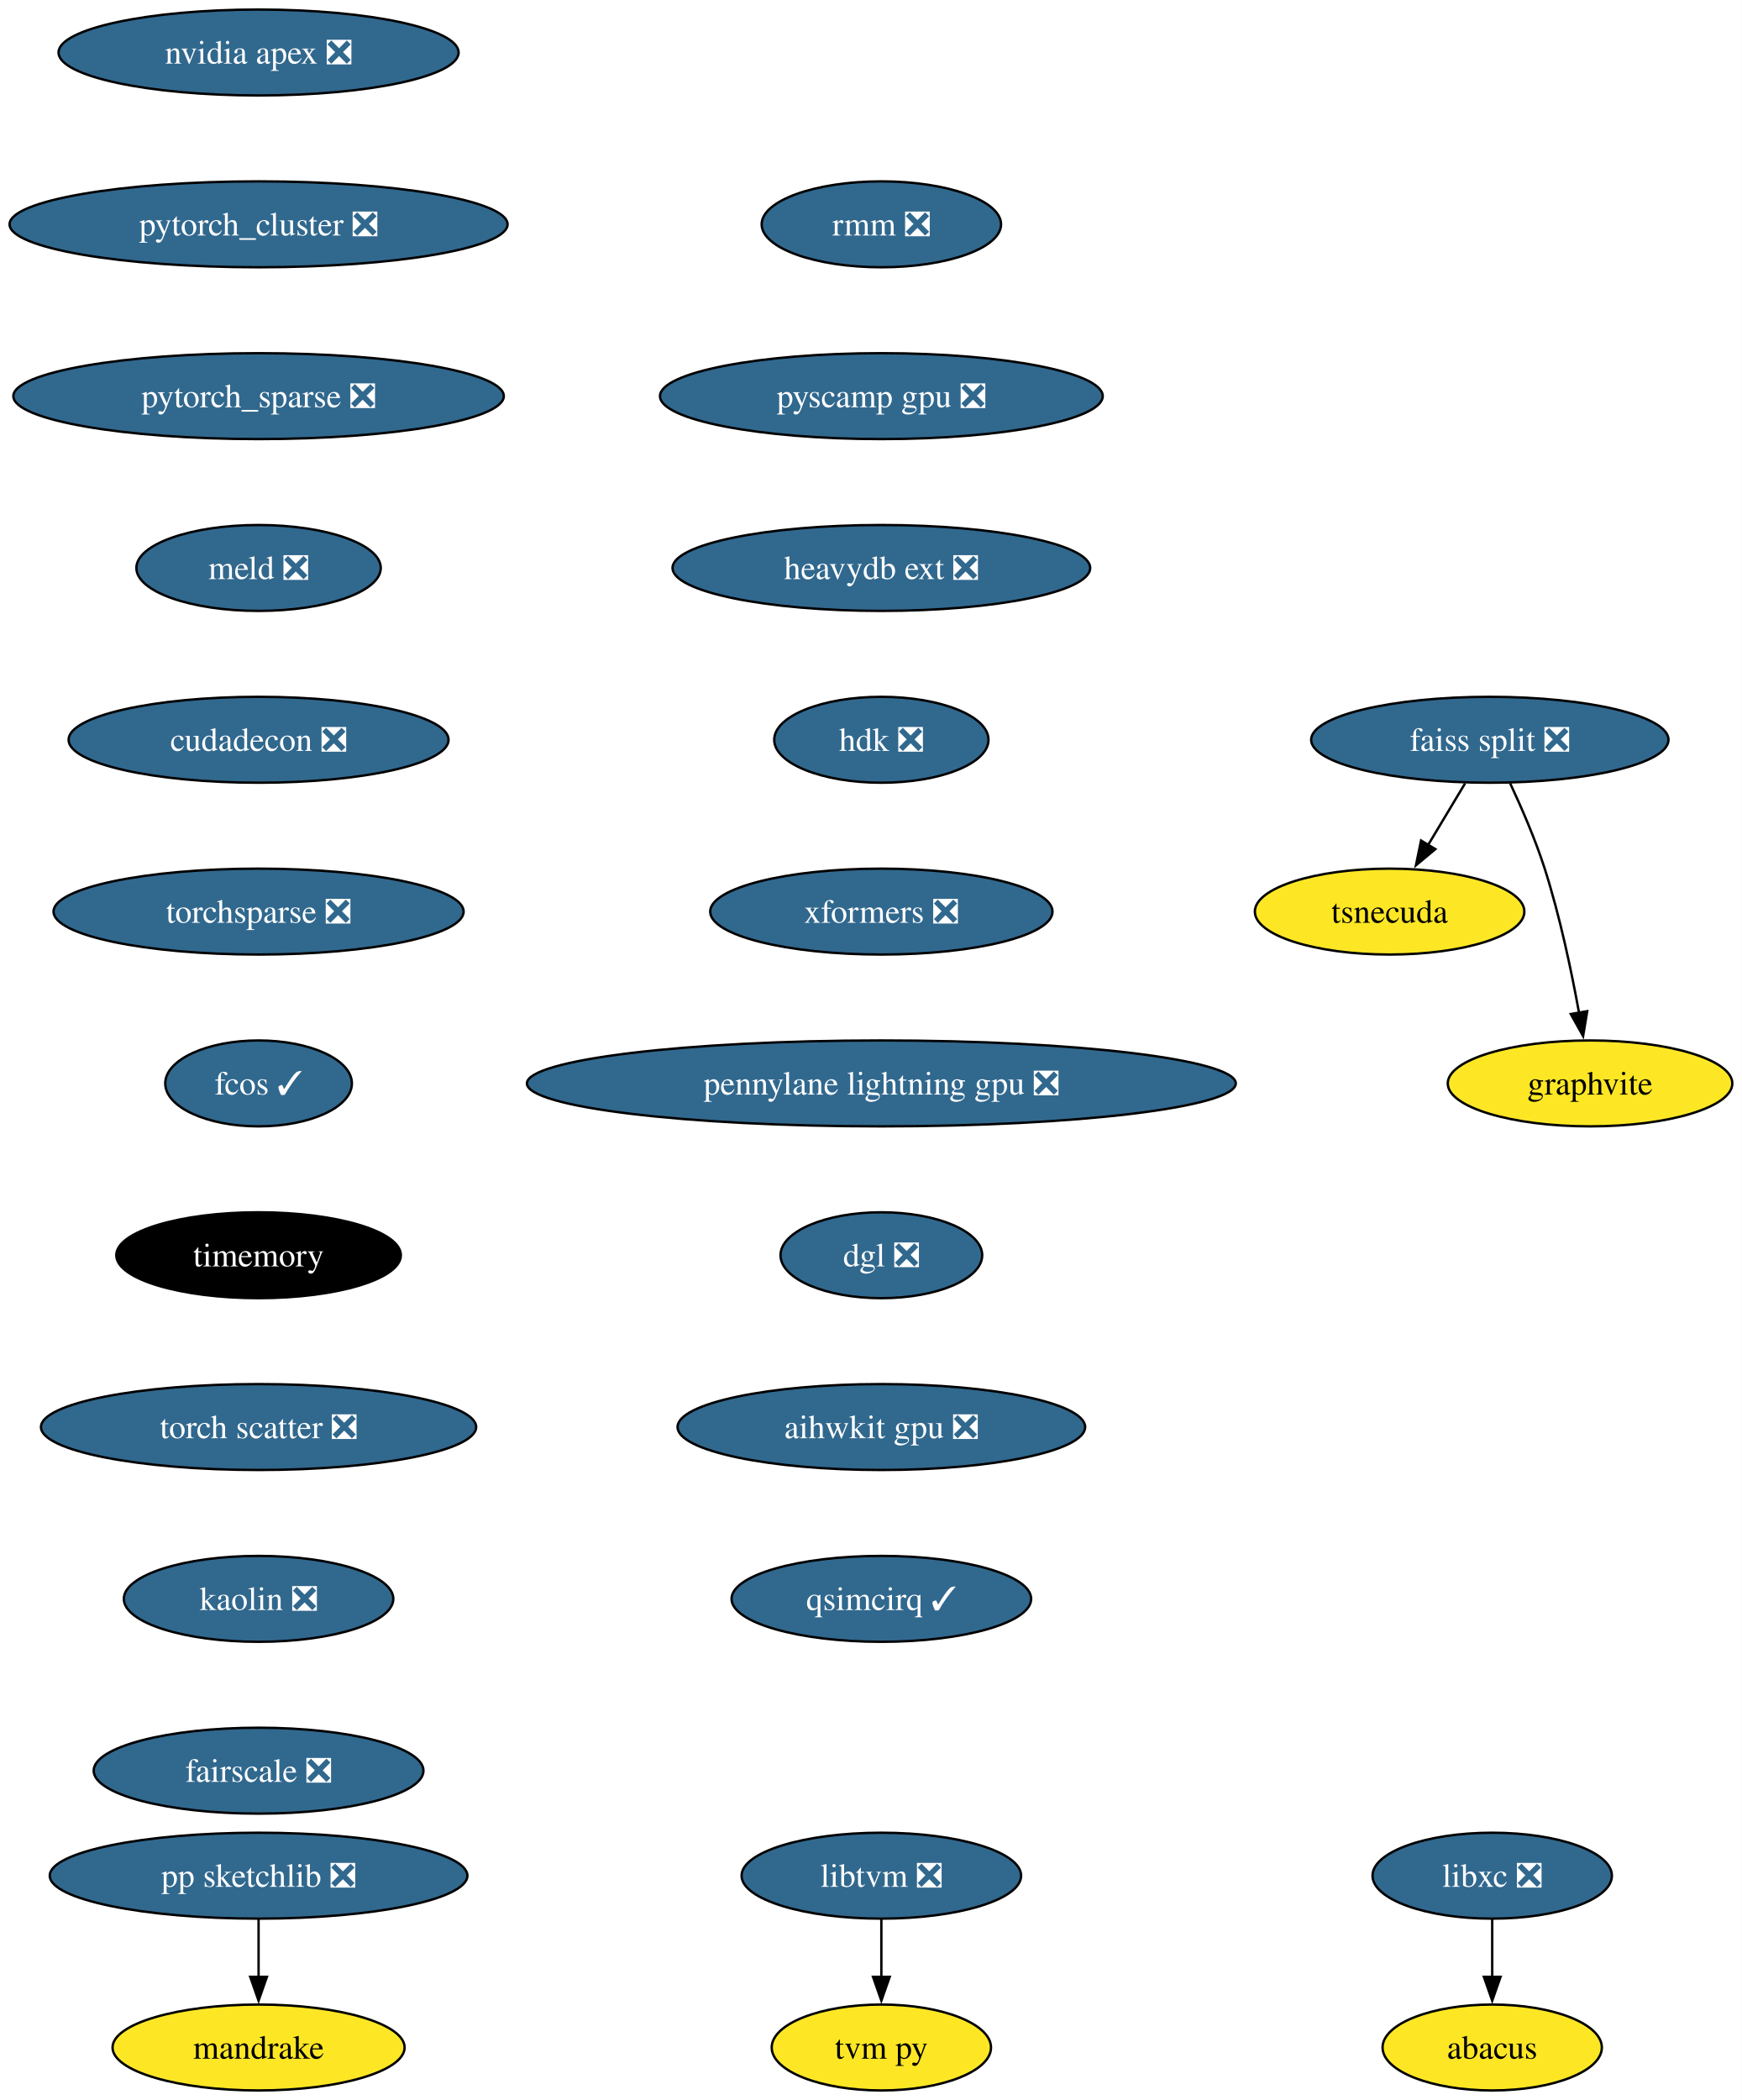
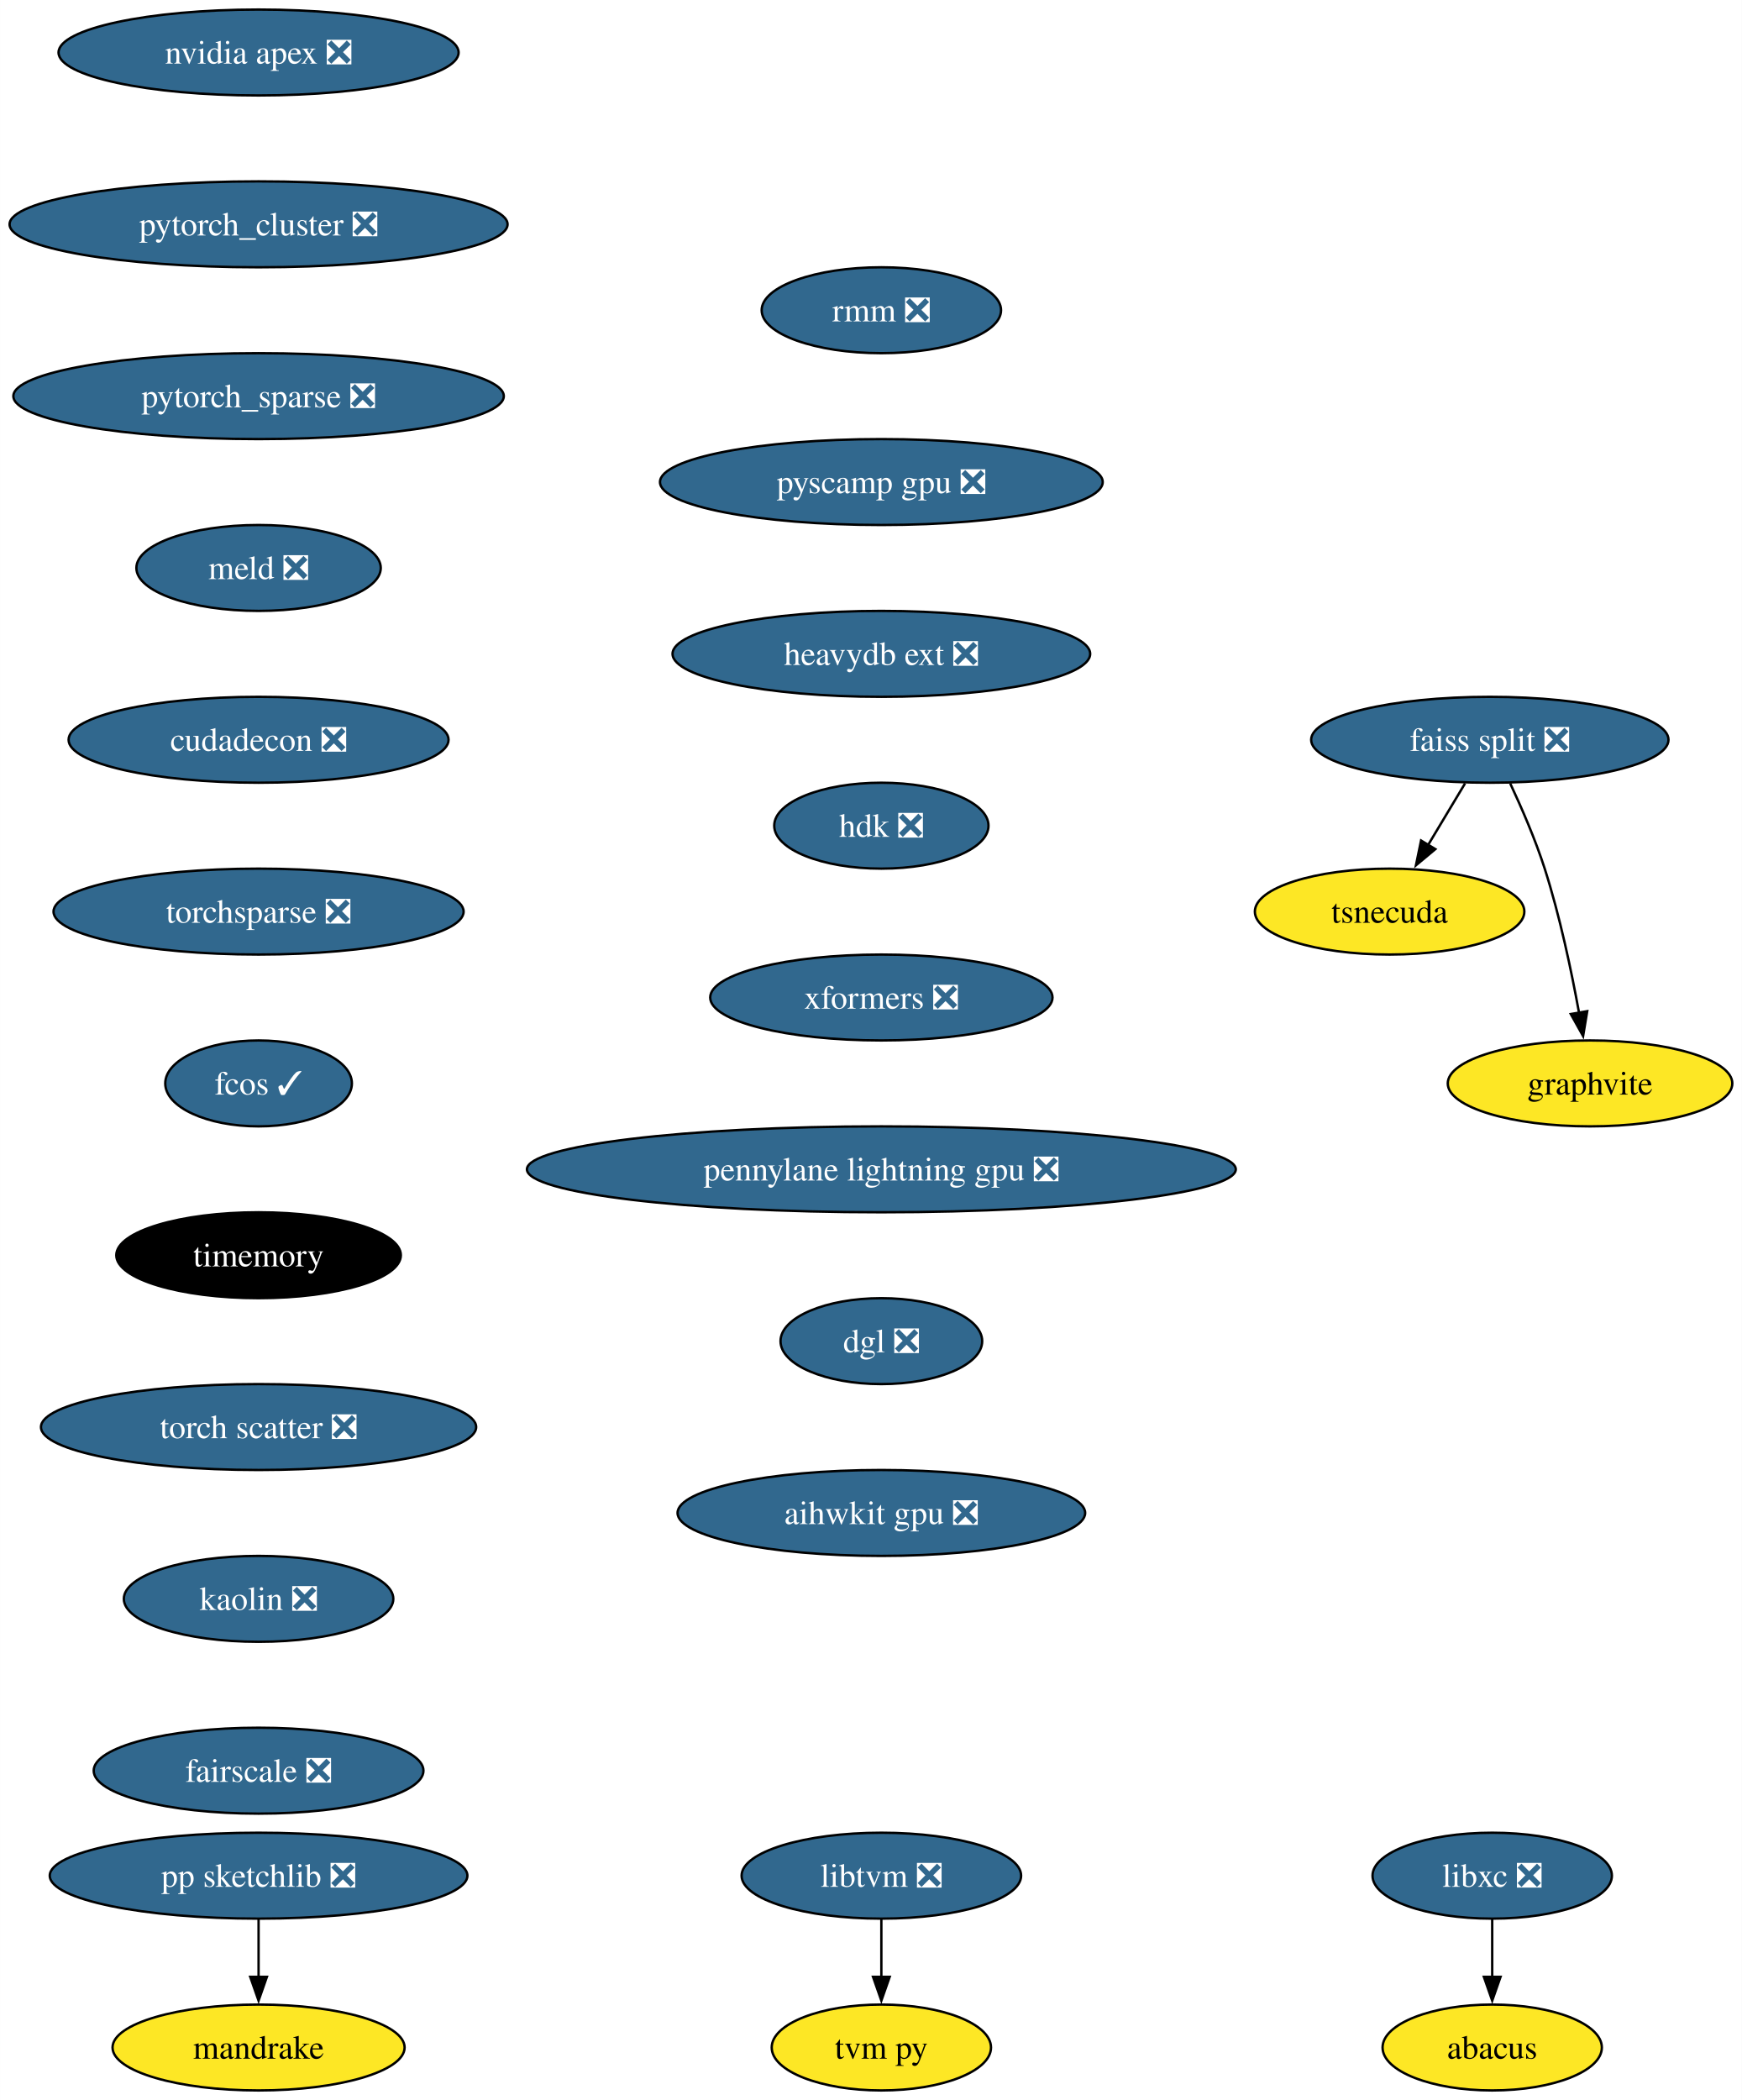
<svg xmlns="http://www.w3.org/2000/svg" xmlns:xlink="http://www.w3.org/1999/xlink" width="730pt" height="880pt" viewBox="0.00 0.00 729.97 880.00">
  <g id="graph0" class="graph" transform="scale(1 1) rotate(0) translate(4 876)">
    <polygon fill="white" stroke="none" points="-4,4 -4,-876 725.97,-876 725.97,4 -4,4" />
    <g id="node1" class="node">
      <g id="a_node1">
        <a xlink:href="https://github.com/conda-forge/libxc-feedstock/pull/58" xlink:title="libxc ❎">
          <ellipse fill="#31688e" stroke="black" cx="621.35" cy="-90" rx="50.16" ry="18" />
          <text text-anchor="middle" x="621.35" y="-85.33" font-family="Times,serif" font-size="14.00" fill="white">libxc ❎</text>
        </a>
      </g>
    </g>
    <g id="node2" class="node">
      <g id="a_node2">
        <a xlink:href="https://github.com/conda-forge/abacus-feedstock" xlink:title="abacus">
          <ellipse fill="#fde725" stroke="black" cx="621.35" cy="-18" rx="45.95" ry="18" />
          <text text-anchor="middle" x="621.35" y="-13.32" font-family="Times,serif" font-size="14.00">abacus</text>
        </a>
      </g>
    </g>
    <g id="edge1" class="edge">
      <path fill="none" stroke="black" d="M621.35,-71.7C621.35,-64.41 621.35,-55.73 621.35,-47.54" />
      <polygon fill="black" stroke="black" points="624.85,-47.62 621.35,-37.62 617.85,-47.62 624.85,-47.62" />
    </g>
    <g id="node3" class="node">
      <g id="a_node3">
        <a xlink:href="https://github.com/conda-forge/nvidia-apex-feedstock/pull/34" xlink:title="nvidia apex ❎">
          <ellipse fill="#31688e" stroke="black" cx="104.35" cy="-854" rx="83.83" ry="18" />
          <text text-anchor="middle" x="104.35" y="-849.33" font-family="Times,serif" font-size="14.00" fill="white">nvidia apex ❎</text>
        </a>
      </g>
    </g>
    <g id="node4" class="node">
      <g id="a_node4">
        <a xlink:href="https://github.com/conda-forge/pytorch_cluster-feedstock/pull/47" xlink:title="pytorch_cluster ❎">
          <ellipse fill="#31688e" stroke="black" cx="104.35" cy="-782" rx="104.35" ry="18" />
          <text text-anchor="middle" x="104.35" y="-777.33" font-family="Times,serif" font-size="14.00" fill="white">pytorch_cluster ❎</text>
        </a>
      </g>
    </g>
    <g id="node10" class="node">
      <g id="a_node10">
        <a xlink:href="https://github.com/conda-forge/pytorch_sparse-feedstock/pull/57" xlink:title="pytorch_sparse ❎">
          <ellipse fill="#31688e" stroke="black" cx="104.35" cy="-710" rx="102.77" ry="18" />
          <text text-anchor="middle" x="104.35" y="-705.33" font-family="Times,serif" font-size="14.00" fill="white">pytorch_sparse ❎</text>
        </a>
      </g>
    </g>
    <g id="node5" class="node">
      <g id="a_node5">
        <a xlink:href="https://github.com/conda-forge/pp-sketchlib-feedstock/pull/45" xlink:title="pp sketchlib ❎">
          <ellipse fill="#31688e" stroke="black" cx="104.35" cy="-90" rx="87.51" ry="18" />
          <text text-anchor="middle" x="104.35" y="-85.33" font-family="Times,serif" font-size="14.00" fill="white">pp sketchlib ❎</text>
        </a>
      </g>
    </g>
    <g id="node6" class="node">
      <g id="a_node6">
        <a xlink:href="https://github.com/conda-forge/mandrake-feedstock" xlink:title="mandrake">
          <ellipse fill="#fde725" stroke="black" cx="104.35" cy="-18" rx="61.2" ry="18" />
          <text text-anchor="middle" x="104.35" y="-13.32" font-family="Times,serif" font-size="14.00">mandrake</text>
        </a>
      </g>
    </g>
    <g id="edge3" class="edge">
      <path fill="none" stroke="black" d="M104.35,-71.7C104.35,-64.41 104.35,-55.73 104.35,-47.54" />
      <polygon fill="black" stroke="black" points="107.85,-47.62 104.35,-37.62 100.85,-47.62 107.85,-47.62" />
    </g>
    <g id="node7" class="node">
      <g id="a_node7">
        <a xlink:href="https://github.com/conda-forge/faiss-split-feedstock/pull/70" xlink:title="faiss split ❎">
          <ellipse fill="#31688e" stroke="black" cx="620.35" cy="-566" rx="74.88" ry="18" />
          <text text-anchor="middle" x="620.35" y="-561.33" font-family="Times,serif" font-size="14.00" fill="white">faiss split ❎</text>
        </a>
      </g>
    </g>
    <g id="node8" class="node">
      <g id="a_node8">
        <a xlink:href="https://github.com/conda-forge/tsnecuda-feedstock" xlink:title="tsnecuda">
          <ellipse fill="#fde725" stroke="black" cx="578.35" cy="-494" rx="56.47" ry="18" />
          <text text-anchor="middle" x="578.35" y="-489.32" font-family="Times,serif" font-size="14.00">tsnecuda</text>
        </a>
      </g>
    </g>
    <g id="edge4" class="edge">
      <path fill="none" stroke="black" d="M609.96,-547.7C605.28,-539.9 599.65,-530.51 594.44,-521.83" />
      <polygon fill="black" stroke="black" points="597.53,-520.18 589.39,-513.4 591.53,-523.78 597.53,-520.18" />
    </g>
    <g id="node9" class="node">
      <g id="a_node9">
        <a xlink:href="https://github.com/conda-forge/graphvite-feedstock" xlink:title="graphvite">
          <ellipse fill="#fde725" stroke="black" cx="662.35" cy="-422" rx="59.63" ry="18" />
          <text text-anchor="middle" x="662.35" y="-417.32" font-family="Times,serif" font-size="14.00">graphvite</text>
        </a>
      </g>
    </g>
    <g id="edge5" class="edge">
      <path fill="none" stroke="black" d="M628.91,-547.67C633.68,-537.48 639.43,-524.23 643.35,-512 649.69,-492.19 654.53,-469.23 657.74,-451.59" />
      <polygon fill="black" stroke="black" points="661.17,-452.27 659.44,-441.82 654.28,-451.07 661.17,-452.27" />
    </g>
    <g id="node11" class="node">
      <g id="a_node11">
        <a xlink:href="https://github.com/conda-forge/meld-feedstock/pull/22" xlink:title="meld ❎">
          <ellipse fill="#31688e" stroke="black" cx="104.35" cy="-638" rx="51.21" ry="18" />
          <text text-anchor="middle" x="104.35" y="-633.33" font-family="Times,serif" font-size="14.00" fill="white">meld ❎</text>
        </a>
      </g>
    </g>
    <g id="node14" class="node">
      <g id="a_node14">
        <a xlink:href="https://github.com/conda-forge/cudadecon-feedstock/pull/26" xlink:title="cudadecon ❎">
          <ellipse fill="#31688e" stroke="black" cx="104.35" cy="-566" rx="79.62" ry="18" />
          <text text-anchor="middle" x="104.35" y="-561.33" font-family="Times,serif" font-size="14.00" fill="white">cudadecon ❎</text>
        </a>
      </g>
    </g>
    <g id="node12" class="node">
      <g id="a_node12">
        <a xlink:href="https://github.com/conda-forge/libtvm-feedstock/pull/32" xlink:title="libtvm ❎">
          <ellipse fill="#31688e" stroke="black" cx="365.35" cy="-90" rx="58.57" ry="18" />
          <text text-anchor="middle" x="365.35" y="-85.33" font-family="Times,serif" font-size="14.00" fill="white">libtvm ❎</text>
        </a>
      </g>
    </g>
    <g id="node13" class="node">
      <g id="a_node13">
        <a xlink:href="https://github.com/conda-forge/tvm-py-feedstock" xlink:title="tvm py">
          <ellipse fill="#fde725" stroke="black" cx="365.35" cy="-18" rx="45.95" ry="18" />
          <text text-anchor="middle" x="365.35" y="-13.32" font-family="Times,serif" font-size="14.00">tvm py</text>
        </a>
      </g>
    </g>
    <g id="edge8" class="edge">
      <path fill="none" stroke="black" d="M365.35,-71.7C365.35,-64.41 365.35,-55.73 365.35,-47.54" />
      <polygon fill="black" stroke="black" points="368.85,-47.62 365.35,-37.62 361.85,-47.62 368.85,-47.62" />
    </g>
    <g id="node15" class="node">
      <g id="a_node15">
        <a xlink:href="https://github.com/conda-forge/torchsparse-feedstock/pull/27" xlink:title="torchsparse ❎">
          <ellipse fill="#31688e" stroke="black" cx="104.35" cy="-494" rx="85.93" ry="18" />
          <text text-anchor="middle" x="104.35" y="-489.32" font-family="Times,serif" font-size="14.00" fill="white">torchsparse ❎</text>
        </a>
      </g>
    </g>
    <g id="node16" class="node">
      <g id="a_node16">
        <a xlink:href="https://github.com/conda-forge/fcos-feedstock/pull/16" xlink:title="fcos ✓">
          <ellipse fill="#31688e" stroke="black" cx="104.35" cy="-422" rx="39.11" ry="18" />
          <text text-anchor="middle" x="104.35" y="-417.32" font-family="Times,serif" font-size="14.00" fill="white">fcos ✓</text>
        </a>
      </g>
    </g>
    <g id="node17" class="node">
      <g id="a_node17">
        <a xlink:href="https://github.com/conda-forge/timemory-feedstock" xlink:title="timemory">
          <ellipse fill="#000000" stroke="black" cx="104.35" cy="-350" rx="59.63" ry="18" />
          <text text-anchor="middle" x="104.35" y="-345.32" font-family="Times,serif" font-size="14.00" fill="white">timemory</text>
        </a>
      </g>
    </g>
    <g id="node18" class="node">
      <g id="a_node18">
        <a xlink:href="https://github.com/conda-forge/torch-scatter-feedstock/pull/26" xlink:title="torch scatter ❎">
          <ellipse fill="#31688e" stroke="black" cx="104.35" cy="-278" rx="91.19" ry="18" />
          <text text-anchor="middle" x="104.35" y="-273.32" font-family="Times,serif" font-size="14.00" fill="white">torch scatter ❎</text>
        </a>
      </g>
    </g>
    <g id="node19" class="node">
      <g id="a_node19">
        <a xlink:href="https://github.com/conda-forge/kaolin-feedstock/pull/19" xlink:title="kaolin ❎">
          <ellipse fill="#31688e" stroke="black" cx="104.35" cy="-206" rx="56.47" ry="18" />
          <text text-anchor="middle" x="104.35" y="-201.33" font-family="Times,serif" font-size="14.00" fill="white">kaolin ❎</text>
        </a>
      </g>
    </g>
    <g id="node20" class="node">
      <g id="a_node20">
        <a xlink:href="https://github.com/conda-forge/fairscale-feedstock/pull/31" xlink:title="fairscale ❎">
          <ellipse fill="#31688e" stroke="black" cx="104.35" cy="-134" rx="69.1" ry="18" />
          <text text-anchor="middle" x="104.35" y="-129.32" font-family="Times,serif" font-size="14.00" fill="white">fairscale ❎</text>
        </a>
      </g>
    </g>
    <g id="node21" class="node">
      <g id="a_node21">
        <a xlink:href="https://github.com/conda-forge/rmm-feedstock/pull/27" xlink:title="rmm ❎">
-           <ellipse fill="#31688e" stroke="black" cx="365.35" cy="-782" rx="50.16" ry="18" />
-           <text text-anchor="middle" x="365.35" y="-777.33" font-family="Times,serif" font-size="14.00" fill="white">rmm ❎</text>
+           <ellipse fill="#31688e" stroke="black" cx="365.35" cy="-746" rx="50.16" ry="18" />
+           <text text-anchor="middle" x="365.35" y="-741.33" font-family="Times,serif" font-size="14.00" fill="white">rmm ❎</text>
        </a>
      </g>
    </g>
    <g id="node22" class="node">
      <g id="a_node22">
        <a xlink:href="https://github.com/conda-forge/pyscamp-gpu-feedstock/pull/8" xlink:title="pyscamp gpu ❎">
-           <ellipse fill="#31688e" stroke="black" cx="365.35" cy="-710" rx="92.77" ry="18" />
-           <text text-anchor="middle" x="365.35" y="-705.33" font-family="Times,serif" font-size="14.00" fill="white">pyscamp gpu ❎</text>
+           <ellipse fill="#31688e" stroke="black" cx="365.35" cy="-674" rx="92.77" ry="18" />
+           <text text-anchor="middle" x="365.35" y="-669.33" font-family="Times,serif" font-size="14.00" fill="white">pyscamp gpu ❎</text>
        </a>
      </g>
    </g>
    <g id="node23" class="node">
      <g id="a_node23">
        <a xlink:href="https://github.com/conda-forge/heavydb-ext-feedstock/pull/67" xlink:title="heavydb ext ❎">
-           <ellipse fill="#31688e" stroke="black" cx="365.35" cy="-638" rx="87.51" ry="18" />
-           <text text-anchor="middle" x="365.35" y="-633.33" font-family="Times,serif" font-size="14.00" fill="white">heavydb ext ❎</text>
+           <ellipse fill="#31688e" stroke="black" cx="365.35" cy="-602" rx="87.51" ry="18" />
+           <text text-anchor="middle" x="365.35" y="-597.33" font-family="Times,serif" font-size="14.00" fill="white">heavydb ext ❎</text>
        </a>
      </g>
    </g>
    <g id="node24" class="node">
      <g id="a_node24">
        <a xlink:href="https://github.com/conda-forge/hdk-feedstock/pull/50" xlink:title="hdk ❎">
-           <ellipse fill="#31688e" stroke="black" cx="365.35" cy="-566" rx="44.9" ry="18" />
-           <text text-anchor="middle" x="365.35" y="-561.33" font-family="Times,serif" font-size="14.00" fill="white">hdk ❎</text>
+           <ellipse fill="#31688e" stroke="black" cx="365.35" cy="-530" rx="44.9" ry="18" />
+           <text text-anchor="middle" x="365.35" y="-525.33" font-family="Times,serif" font-size="14.00" fill="white">hdk ❎</text>
        </a>
      </g>
    </g>
    <g id="node25" class="node">
      <g id="a_node25">
        <a xlink:href="https://github.com/conda-forge/xformers-feedstock/pull/17" xlink:title="xformers ❎">
-           <ellipse fill="#31688e" stroke="black" cx="365.35" cy="-494" rx="71.73" ry="18" />
-           <text text-anchor="middle" x="365.35" y="-489.32" font-family="Times,serif" font-size="14.00" fill="white">xformers ❎</text>
+           <ellipse fill="#31688e" stroke="black" cx="365.35" cy="-458" rx="71.73" ry="18" />
+           <text text-anchor="middle" x="365.35" y="-453.32" font-family="Times,serif" font-size="14.00" fill="white">xformers ❎</text>
        </a>
      </g>
    </g>
    <g id="node26" class="node">
      <g id="a_node26">
        <a xlink:href="https://github.com/conda-forge/pennylane-lightning-gpu-feedstock/pull/14" xlink:title="pennylane lightning gpu ❎">
-           <ellipse fill="#31688e" stroke="black" cx="365.35" cy="-422" rx="148.54" ry="18" />
-           <text text-anchor="middle" x="365.35" y="-417.32" font-family="Times,serif" font-size="14.00" fill="white">pennylane lightning gpu ❎</text>
+           <ellipse fill="#31688e" stroke="black" cx="365.35" cy="-386" rx="148.54" ry="18" />
+           <text text-anchor="middle" x="365.35" y="-381.32" font-family="Times,serif" font-size="14.00" fill="white">pennylane lightning gpu ❎</text>
        </a>
      </g>
    </g>
    <g id="node27" class="node">
      <g id="a_node27">
        <a xlink:href="https://github.com/conda-forge/dgl-feedstock/pull/22" xlink:title="dgl ❎">
-           <ellipse fill="#31688e" stroke="black" cx="365.35" cy="-350" rx="42.26" ry="18" />
-           <text text-anchor="middle" x="365.35" y="-345.32" font-family="Times,serif" font-size="14.00" fill="white">dgl ❎</text>
+           <ellipse fill="#31688e" stroke="black" cx="365.35" cy="-314" rx="42.26" ry="18" />
+           <text text-anchor="middle" x="365.35" y="-309.32" font-family="Times,serif" font-size="14.00" fill="white">dgl ❎</text>
        </a>
      </g>
    </g>
    <g id="node28" class="node">
      <g id="a_node28">
        <a xlink:href="https://github.com/conda-forge/aihwkit-gpu-feedstock/pull/4" xlink:title="aihwkit gpu ❎">
-           <ellipse fill="#31688e" stroke="black" cx="365.35" cy="-278" rx="85.41" ry="18" />
-           <text text-anchor="middle" x="365.35" y="-273.32" font-family="Times,serif" font-size="14.00" fill="white">aihwkit gpu ❎</text>
-         </a>
-       </g>
-     </g>
-     <g id="node29" class="node">
-       <g id="a_node29">
-         <a xlink:href="https://github.com/conda-forge/qsimcirq-feedstock/pull/8" xlink:title="qsimcirq ✓">
-           <ellipse fill="#31688e" stroke="black" cx="365.35" cy="-206" rx="62.78" ry="18" />
-           <text text-anchor="middle" x="365.35" y="-201.32" font-family="Times,serif" font-size="14.00" fill="white">qsimcirq ✓</text>
+           <ellipse fill="#31688e" stroke="black" cx="365.35" cy="-242" rx="85.41" ry="18" />
+           <text text-anchor="middle" x="365.35" y="-237.32" font-family="Times,serif" font-size="14.00" fill="white">aihwkit gpu ❎</text>
        </a>
      </g>
    </g>
  </g>
</svg>
